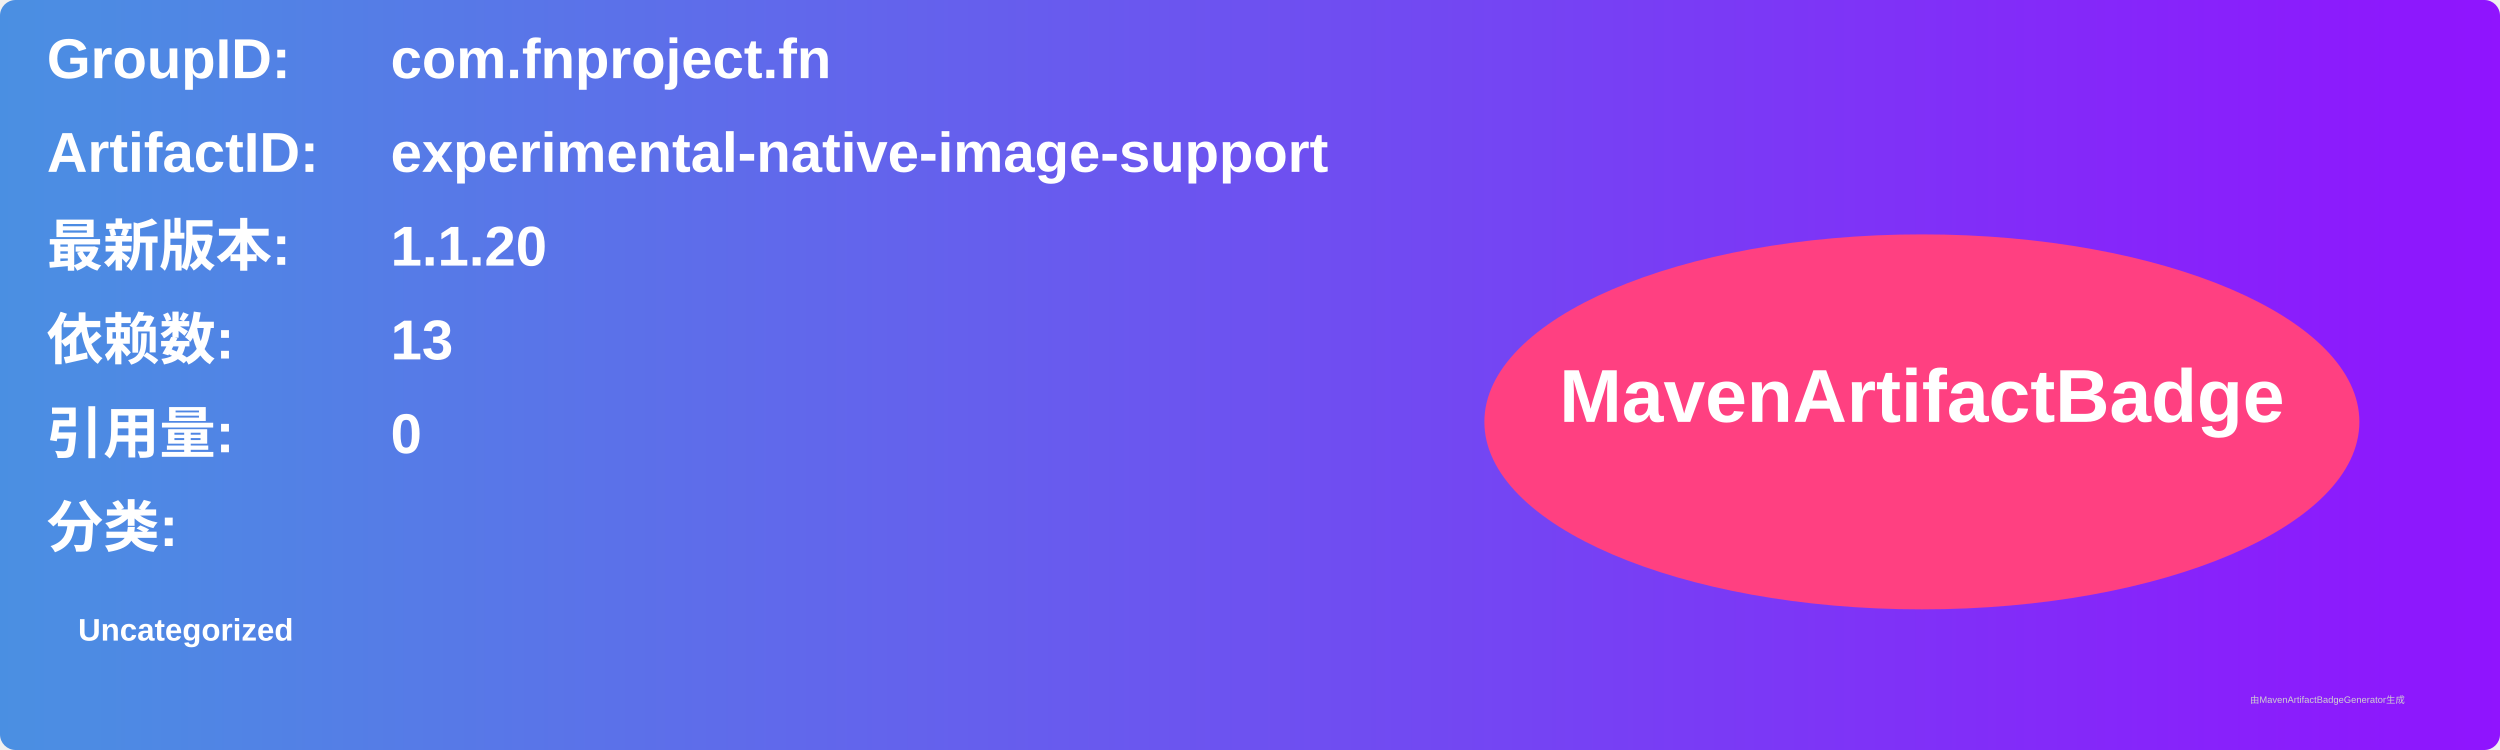
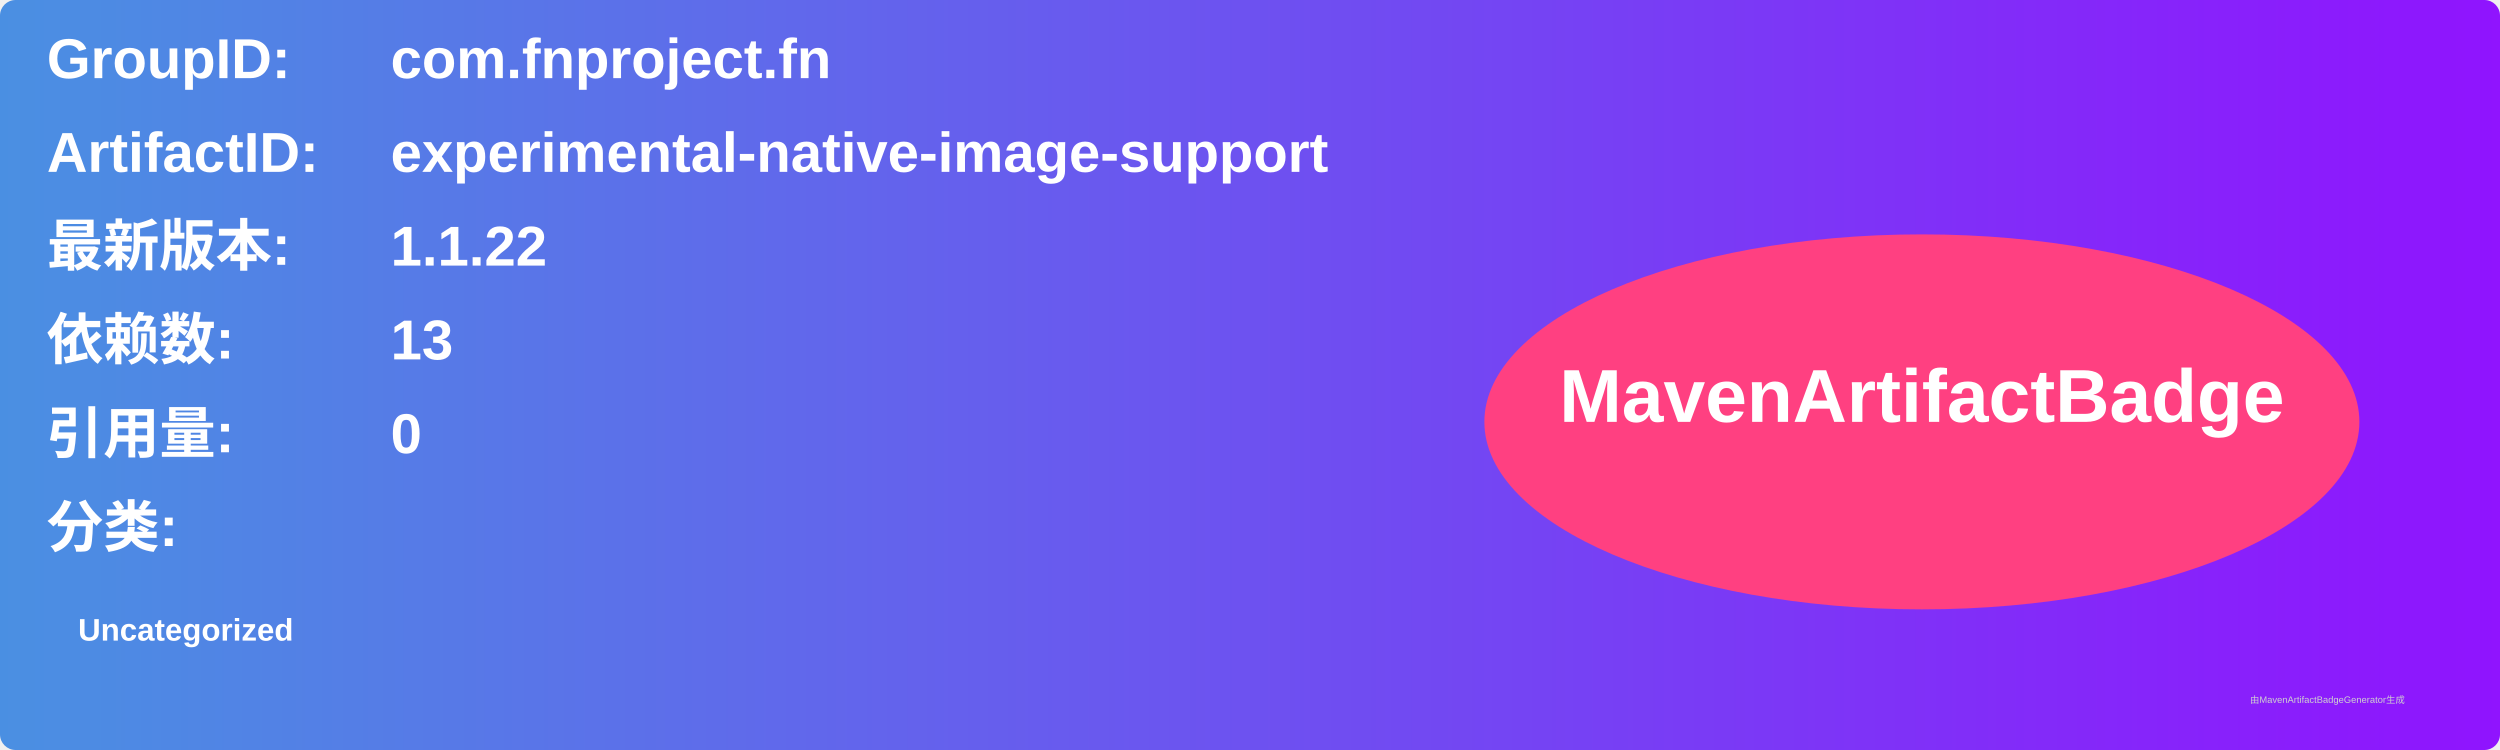
<svg xmlns="http://www.w3.org/2000/svg" width="800" height="240" viewBox="0 0 800 240">
  <linearGradient id="grad" x1="0%" y1="0%" x2="100%" y2="0%">
    <stop offset="0%" stop-color="#4a90e2" />
    <stop offset="100%" stop-color="#9013fe" />
  </linearGradient>
  <rect width="100%" height="100%" rx="5" ry="5" fill="url(#grad)" />
  <g transform="translate(15, 15)">
    <text x="0" y="10" font-family="Arial" font-size="18" fill="white" font-weight="bold" width="260">GroupID:</text>
    <text x="110" y="10" font-family="Arial" font-size="18" fill="white" font-weight="bold" width="460">com.fnproject.fn</text>
    <text x="0" y="40" font-family="Arial" font-size="18" fill="white" font-weight="bold" width="260">ArtifactID:</text>
    <text x="110" y="40" font-family="Arial" font-size="18" fill="white" font-weight="bold" width="460">experimental-native-image-support</text>
    <text x="0" y="70" font-family="Arial" font-size="18" fill="white" font-weight="bold">最新版本:</text>
    <text x="110" y="70" font-family="Arial" font-size="18" fill="white" font-weight="bold">
-       <tspan font-weight="bold">1.1.20</tspan>
+       <tspan font-weight="bold">1.1.22</tspan>
    </text>
    <text x="0" y="100" font-family="Arial" font-size="18" fill="white" font-weight="bold">依赖数: </text>
    <text x="110" y="100" font-family="Arial" font-size="18" fill="white">
      <tspan font-weight="bold">13</tspan>
    </text>
    <text x="0" y="130" font-family="Arial" font-size="18" fill="white" font-weight="bold">引用量: </text>
    <text x="110" y="130" font-family="Arial" font-size="18" fill="white">
      <tspan font-weight="bold">0</tspan>
    </text>
    <text x="0" y="160" font-family="Arial" font-size="18" fill="white" font-weight="bold">分类:</text>
    <text x="10" y="190" font-family="Arial" font-size="10" fill="white">
      <tspan font-weight="bold">Uncategorized</tspan>
    </text>
    <ellipse cx="600" cy="120" rx="140" ry="60" fill="#ff4081" />
    <text x="600" y="120" text-anchor="middle" font-family="Arial" font-size="24" fill="white" font-weight="bold">MavenArtifactBadge</text>
  </g>
  <text x="720" y="225" font-family="Arial" font-size="3" fill="#d0d0d0">由MavenArtifactBadgeGenerator生成</text>
</svg>
